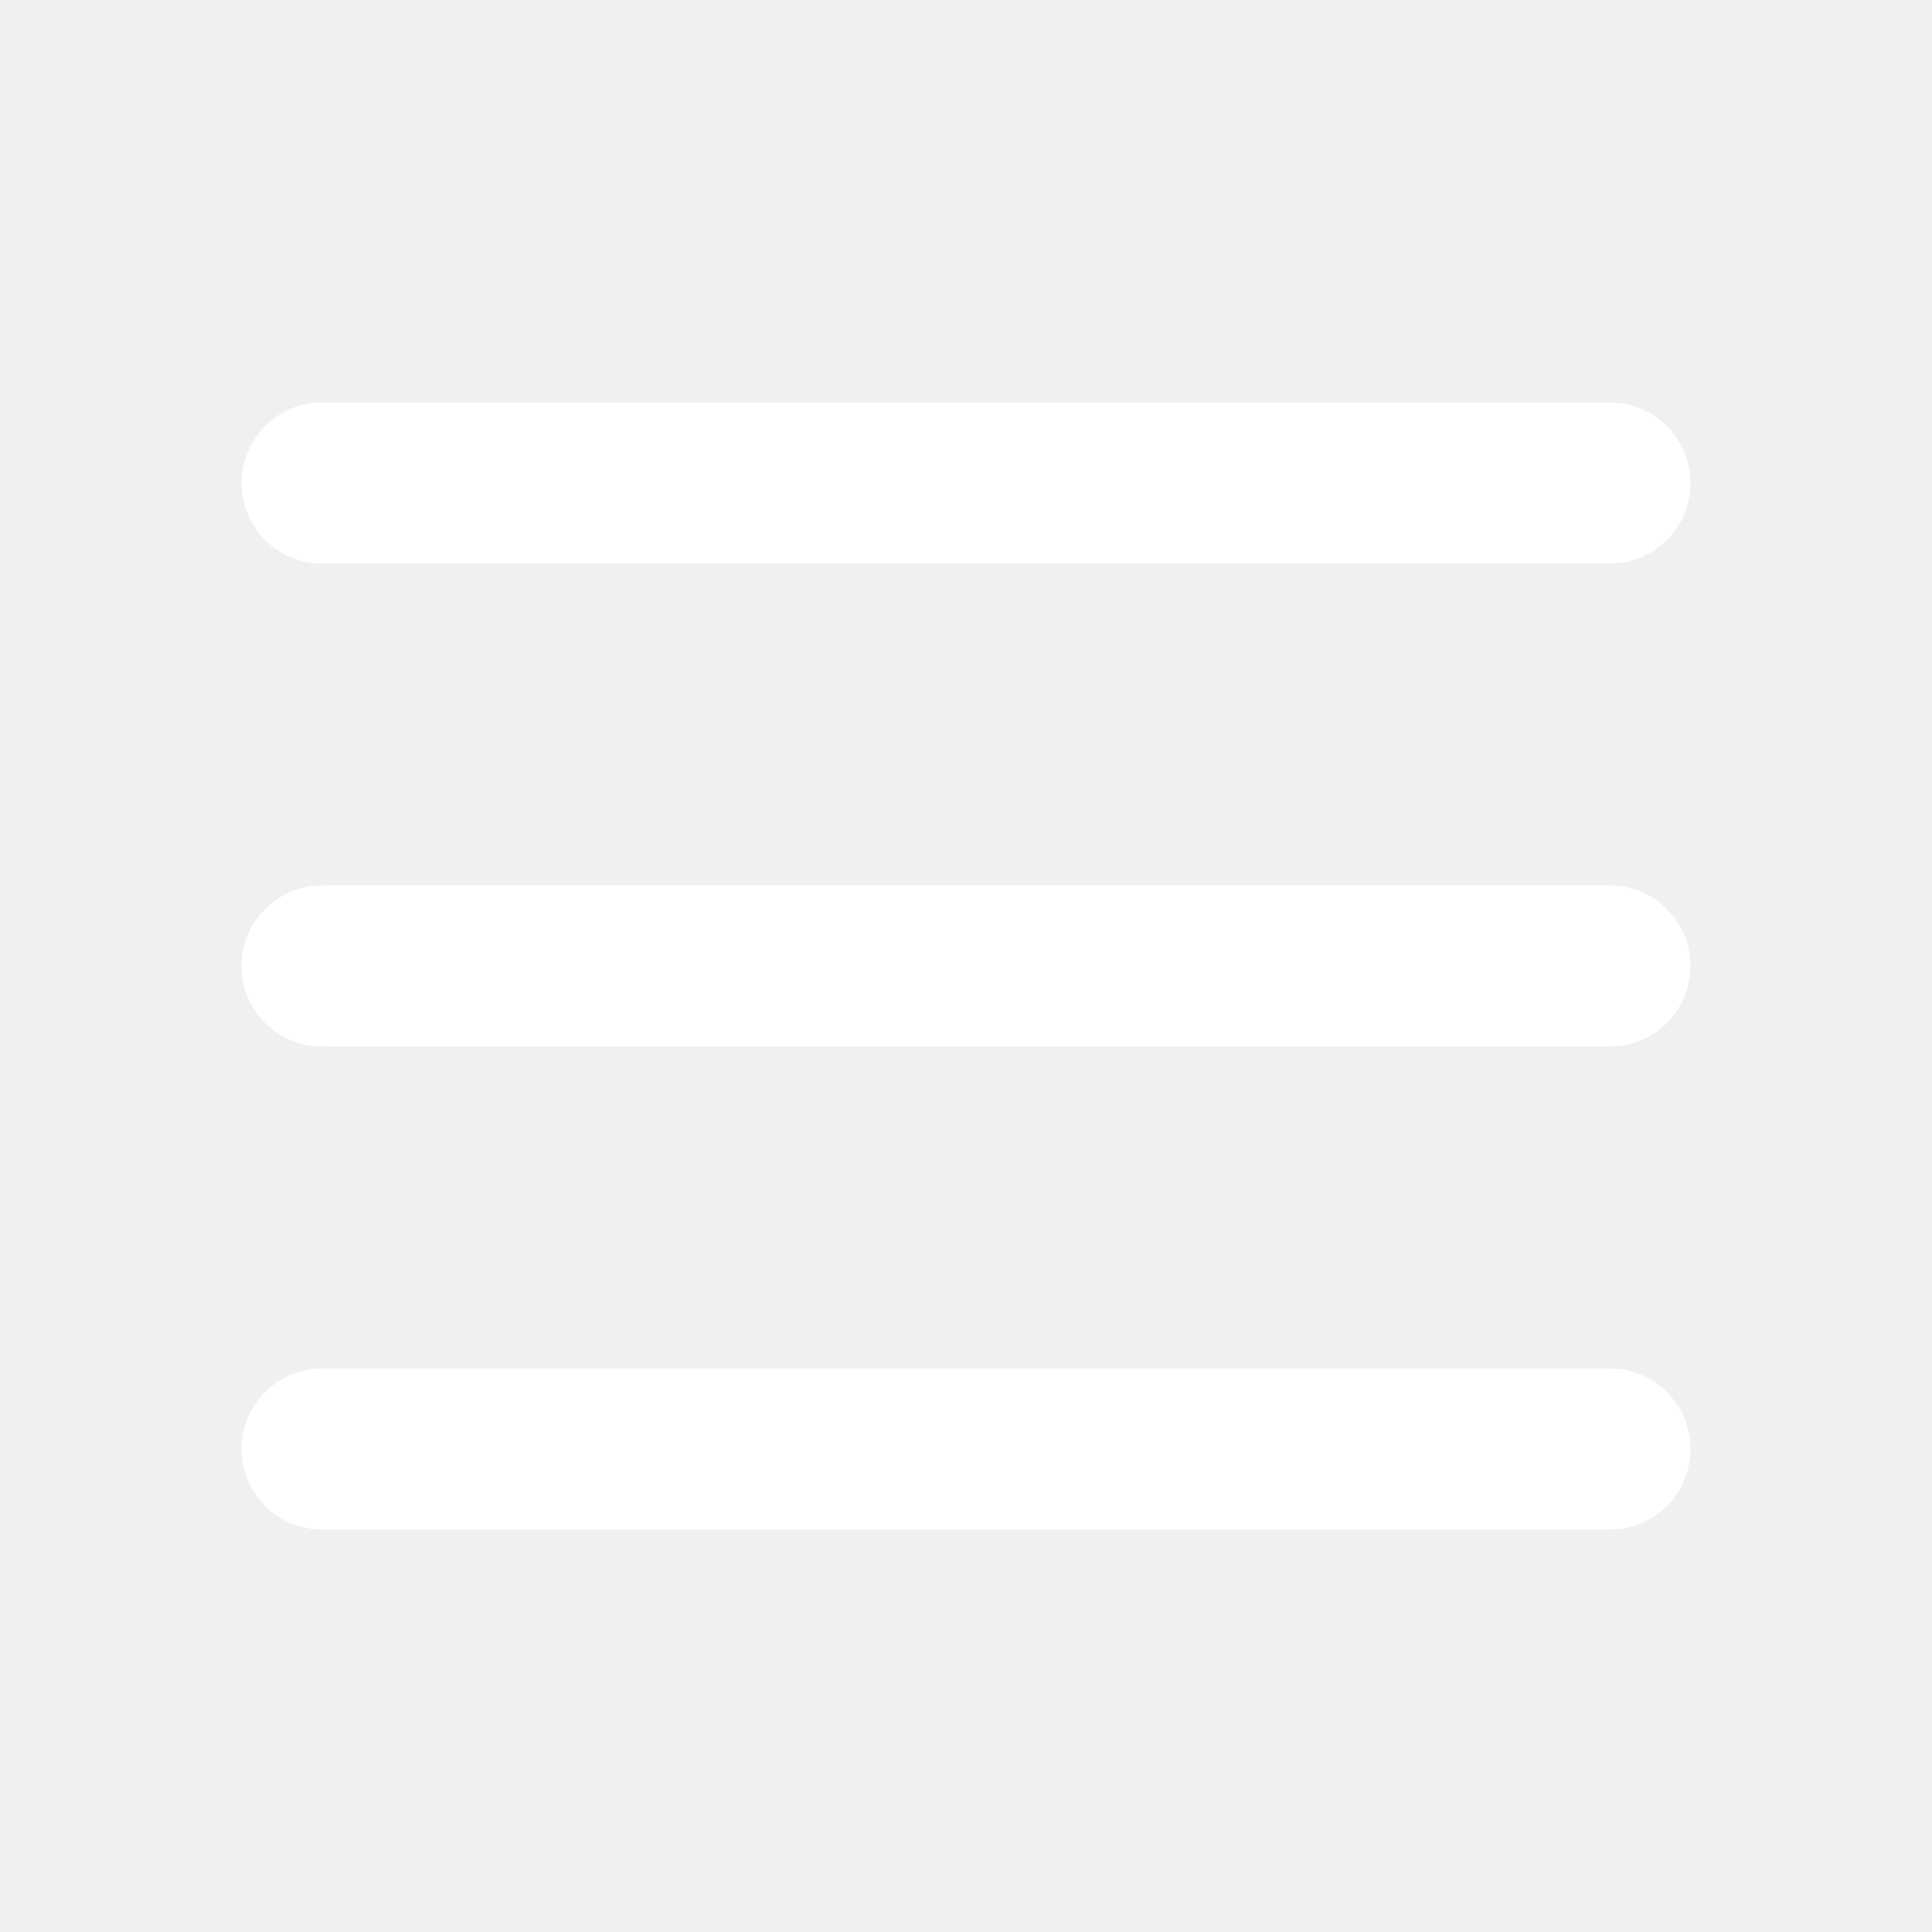
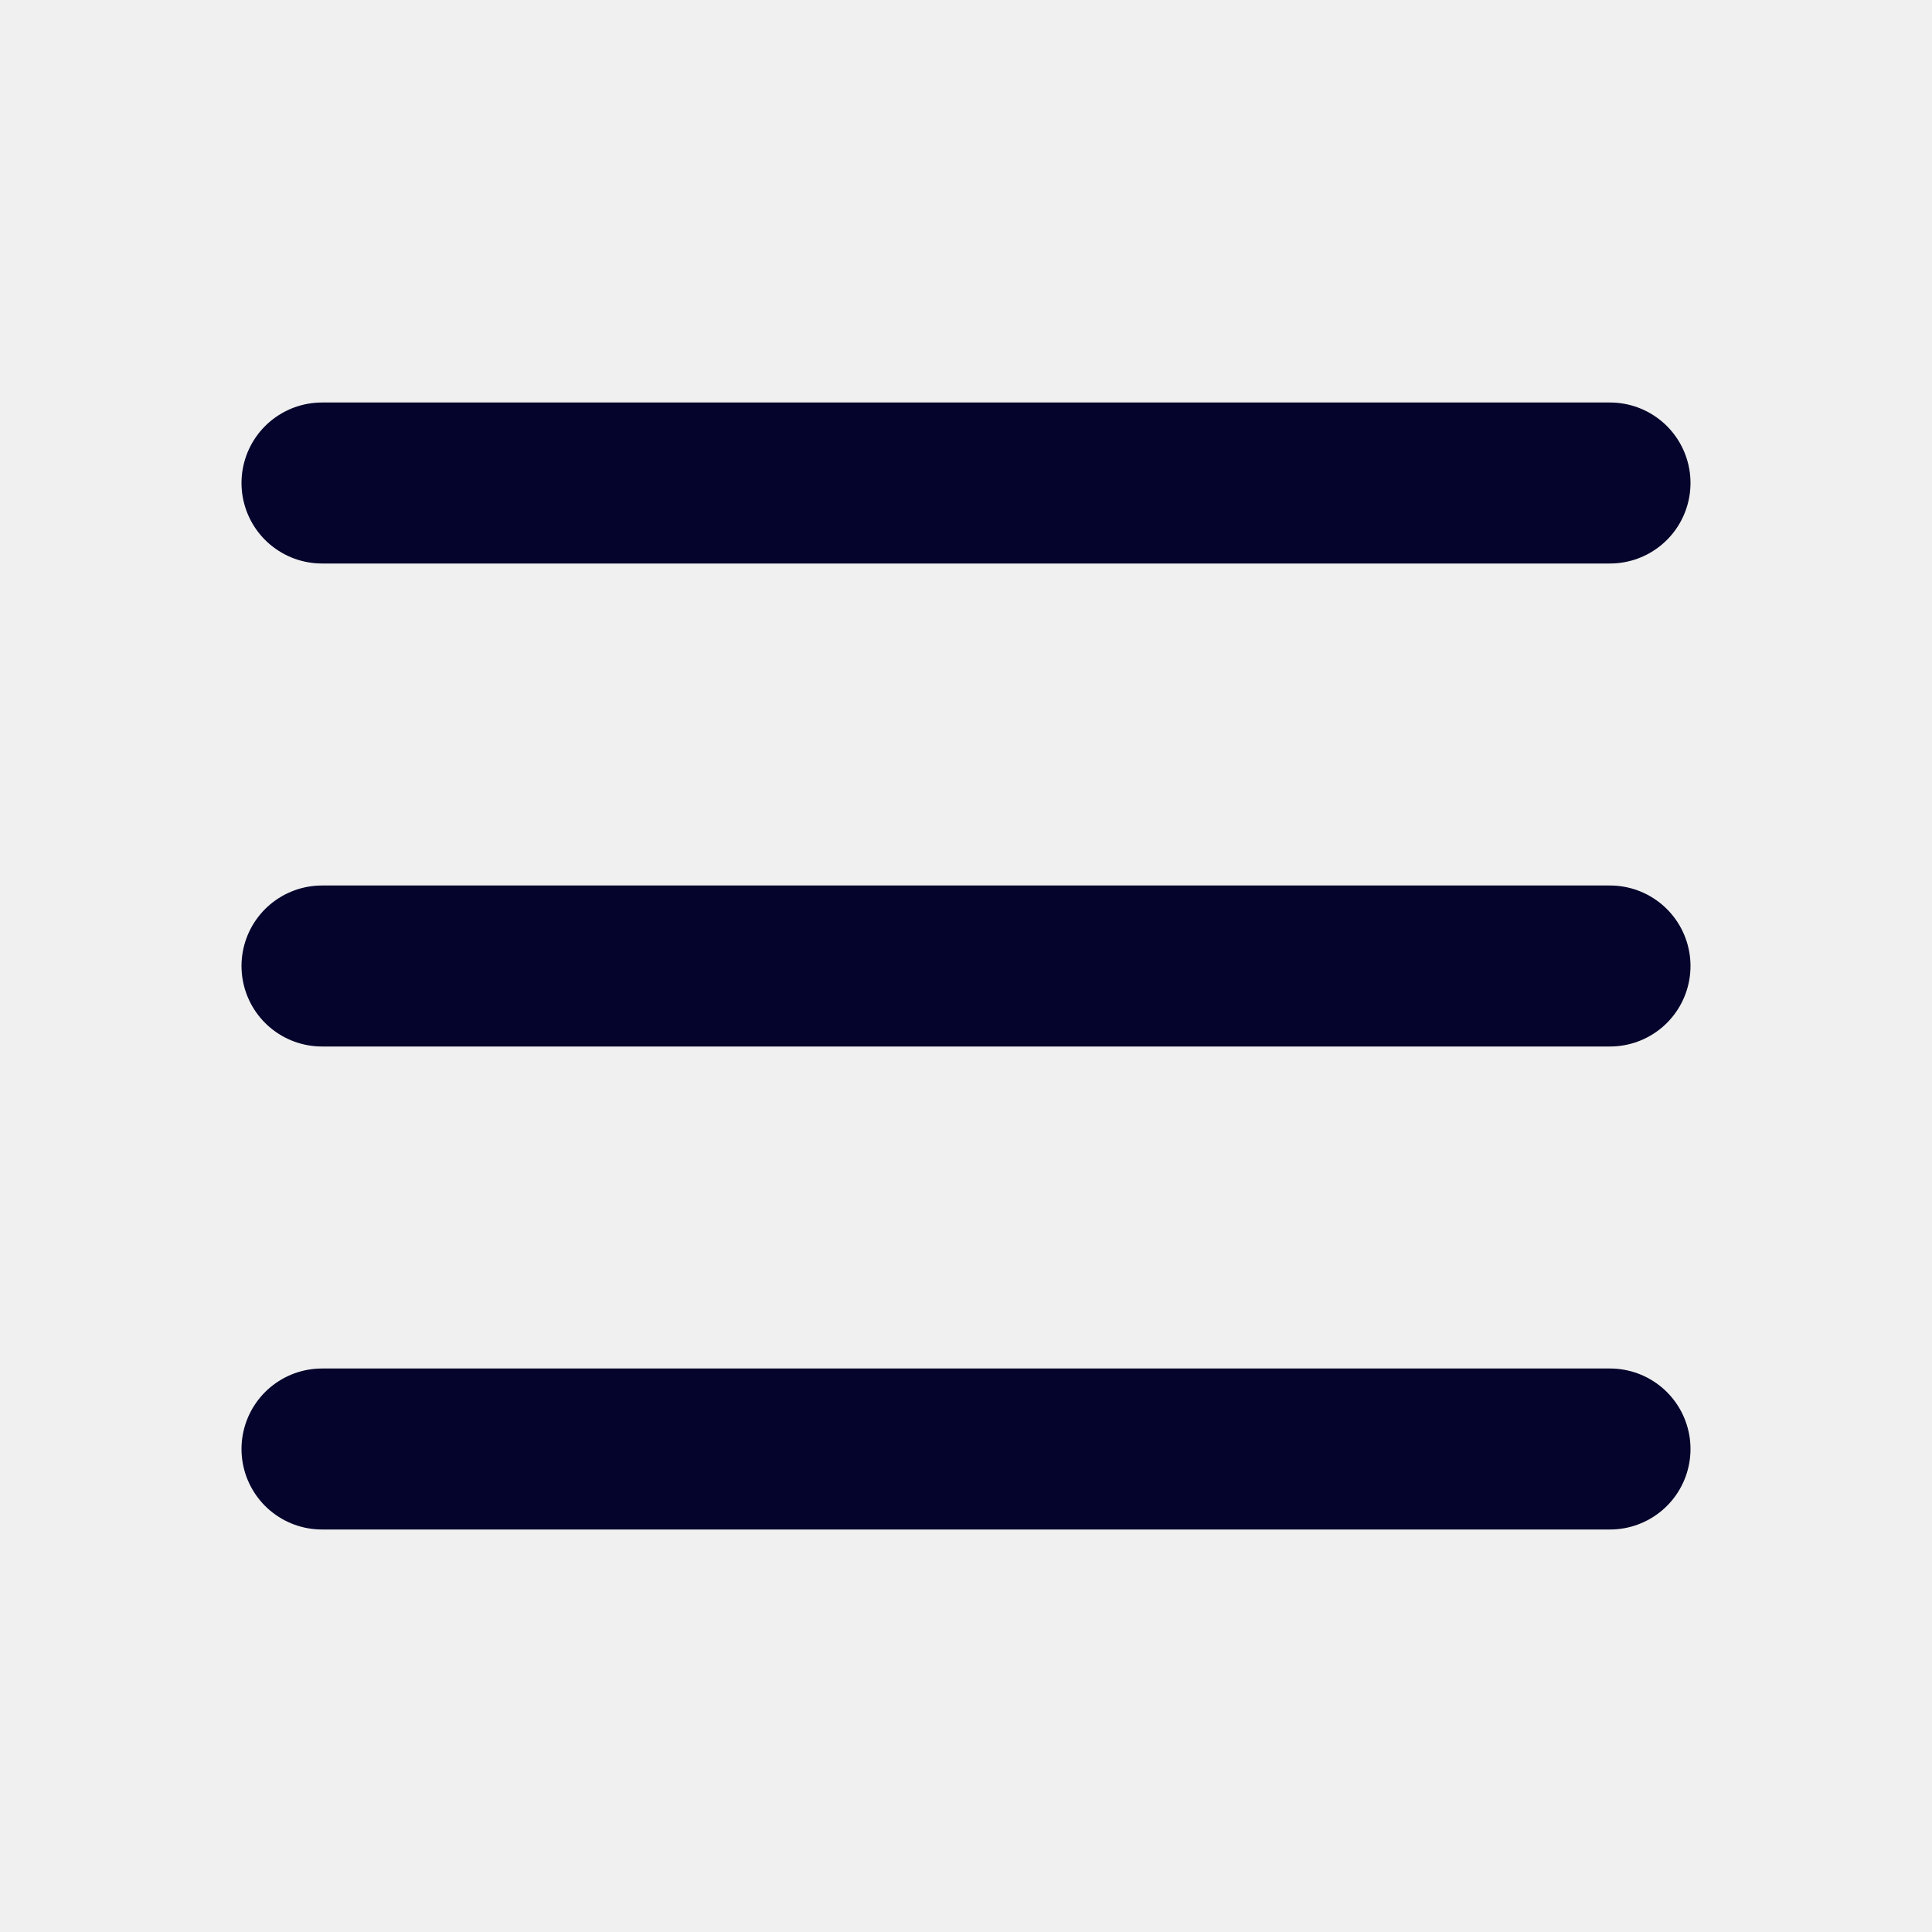
- <svg xmlns="http://www.w3.org/2000/svg" fill="none" viewBox="0 0 24 24" stroke="white">
+ <svg xmlns="http://www.w3.org/2000/svg" fill="none" viewBox="0 0 24 24" stroke="#05042c">
  <path stroke-linecap="round" stroke-linejoin="round" stroke-width="2" d="M4 6h16M4 12h16M4 18h16" />
</svg>
